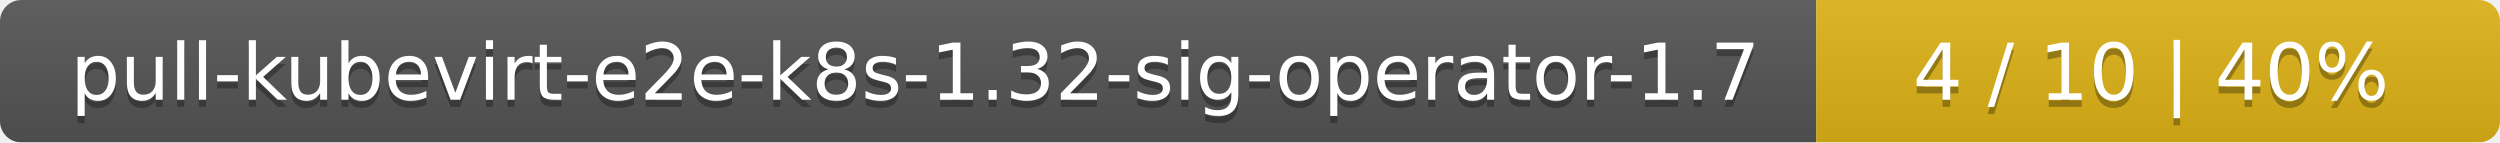
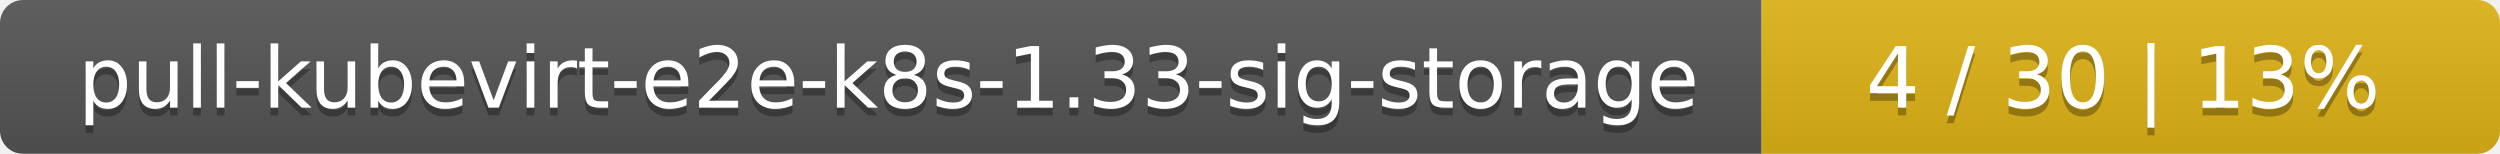
- <svg xmlns="http://www.w3.org/2000/svg" width="351" height="20">
+ <svg xmlns="http://www.w3.org/2000/svg" width="325" height="20">
  <linearGradient id="smooth" x2="0" y2="100%">
    <stop offset="0" stop-color="#bbb" stop-opacity=".1" />
    <stop offset="1" stop-opacity=".1" />
  </linearGradient>
  <mask id="round">
-     <rect width="351" height="20" rx="3" fill="#fff" />
+     <rect width="325" height="20" rx="3" fill="#fff" />
  </mask>
  <g mask="url(#round)">
-     <rect width="255" height="20" fill="#555" />
-     <rect x="255" width="96" height="20" fill="#dfb317" />
-     <rect width="351" height="20" fill="url(#smooth)" />
+     <rect width="229" height="20" fill="#555" />
+     <rect x="229" width="96" height="20" fill="#dfb317" />
+     <rect width="325" height="20" fill="url(#smooth)" />
  </g>
  <g fill="#fff" text-anchor="middle" font-family="DejaVu Sans,Verdana,Geneva,sans-serif" font-size="11">
-     <text x="128.5" y="15" fill="#010101" fill-opacity=".3">pull-kubevirt-e2e-k8s-1.32-sig-operator-1.7</text>
-     <text x="128.5" y="14">pull-kubevirt-e2e-k8s-1.32-sig-operator-1.7</text>
-     <text x="302" y="15" fill="#010101" fill-opacity=".3">4 / 10    |    40%</text>
-     <text x="302" y="14">4 / 10    |    40%</text>
+     <text x="115.5" y="15" fill="#010101" fill-opacity=".3">pull-kubevirt-e2e-k8s-1.33-sig-storage</text>
+     <text x="115.5" y="14">pull-kubevirt-e2e-k8s-1.33-sig-storage</text>
+     <text x="276" y="15" fill="#010101" fill-opacity=".3">4 / 30    |    13%</text>
+     <text x="276" y="14">4 / 30    |    13%</text>
  </g>
</svg>
